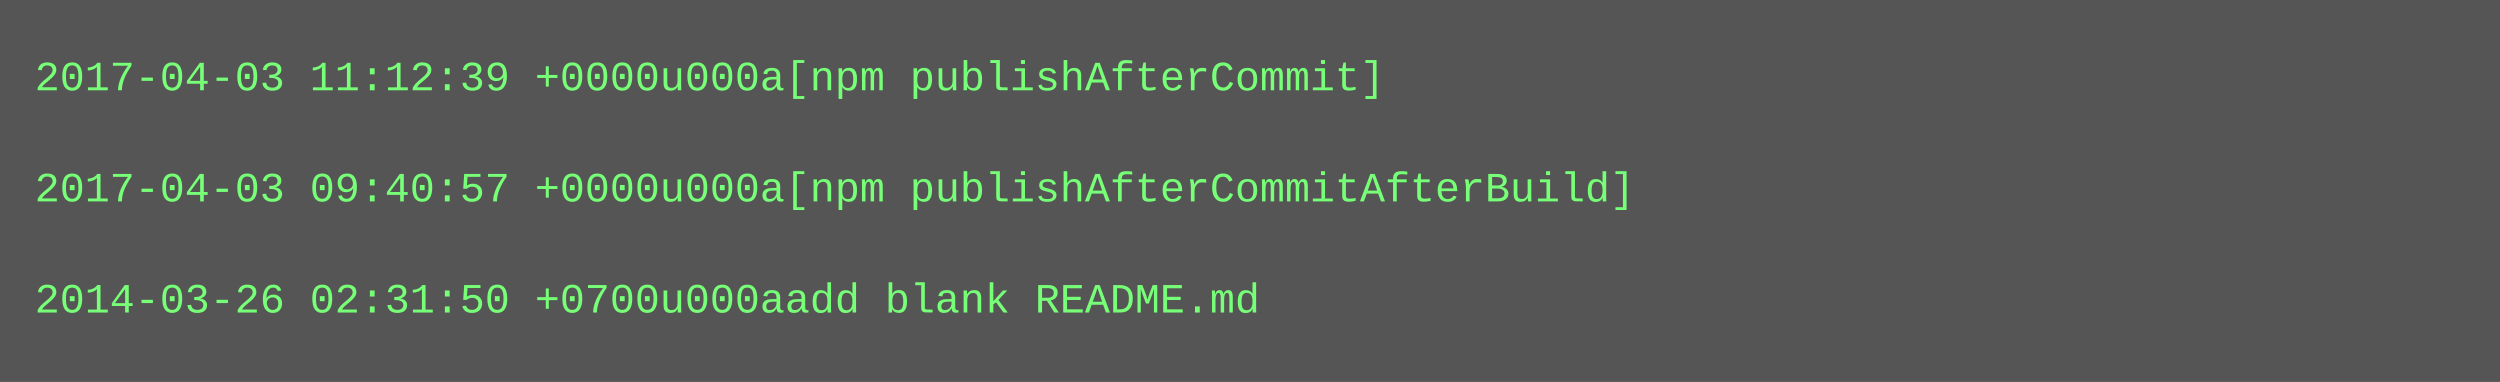
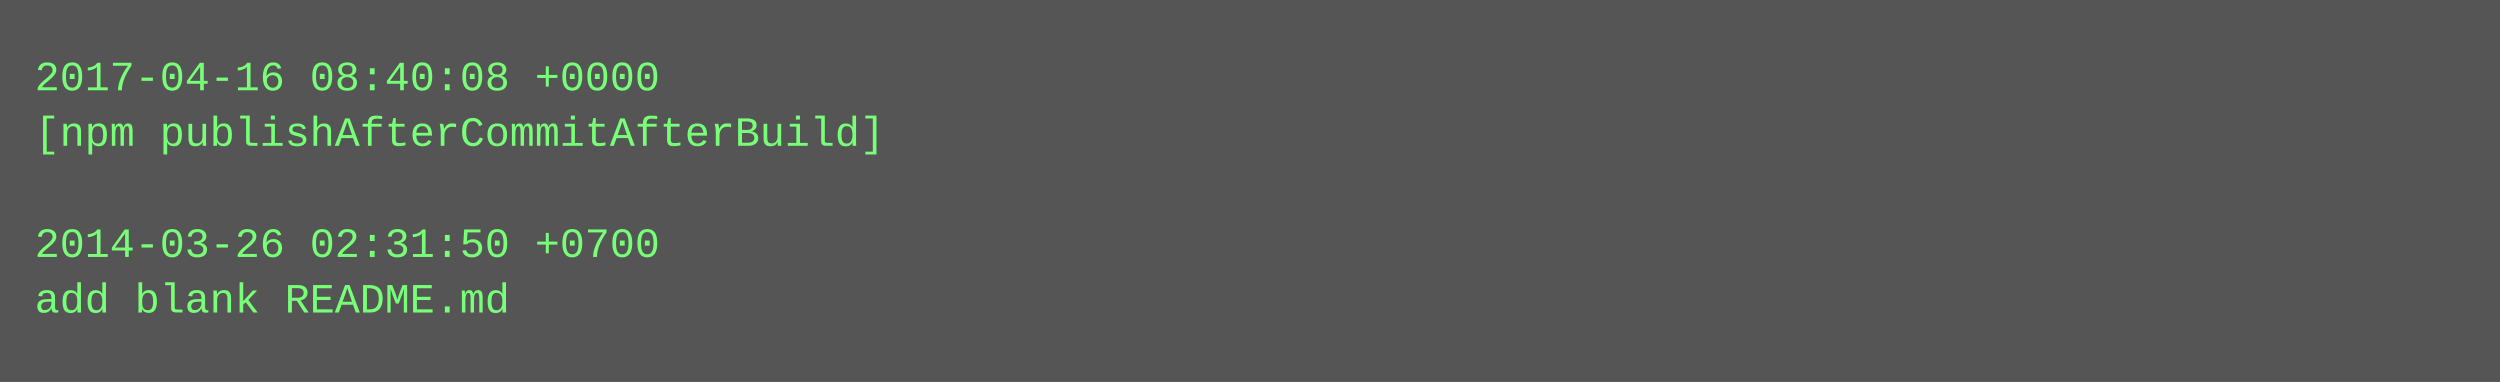
<svg xmlns="http://www.w3.org/2000/svg" height="110" width="720">
  <rect height="110" fill="#555" width="720" />
  <text fill="#7f7" font-family="Courier New" font-size="12" xml:space="preserve">
-     <tspan x="10" y="26">2017-04-03 11:12:39 +0000u000a[npm publishAfterCommit]</tspan>
-     <tspan x="10" y="42" />
-     <tspan x="10" y="58">2017-04-03 09:40:57 +0000u000a[npm publishAfterCommitAfterBuild]</tspan>
-     <tspan x="10" y="74" />
-     <tspan x="10" y="90">2014-03-26 02:31:50 +0700u000aadd blank README.md</tspan>
+     <tspan x="10" y="26">2017-04-16 08:40:08 +0000</tspan>
+     <tspan x="10" y="42">[npm publishAfterCommitAfterBuild]</tspan>
+     <tspan x="10" y="58" />
+     <tspan x="10" y="74">2014-03-26 02:31:50 +0700</tspan>
+     <tspan x="10" y="90">add blank README.md</tspan>
  </text>
</svg>
